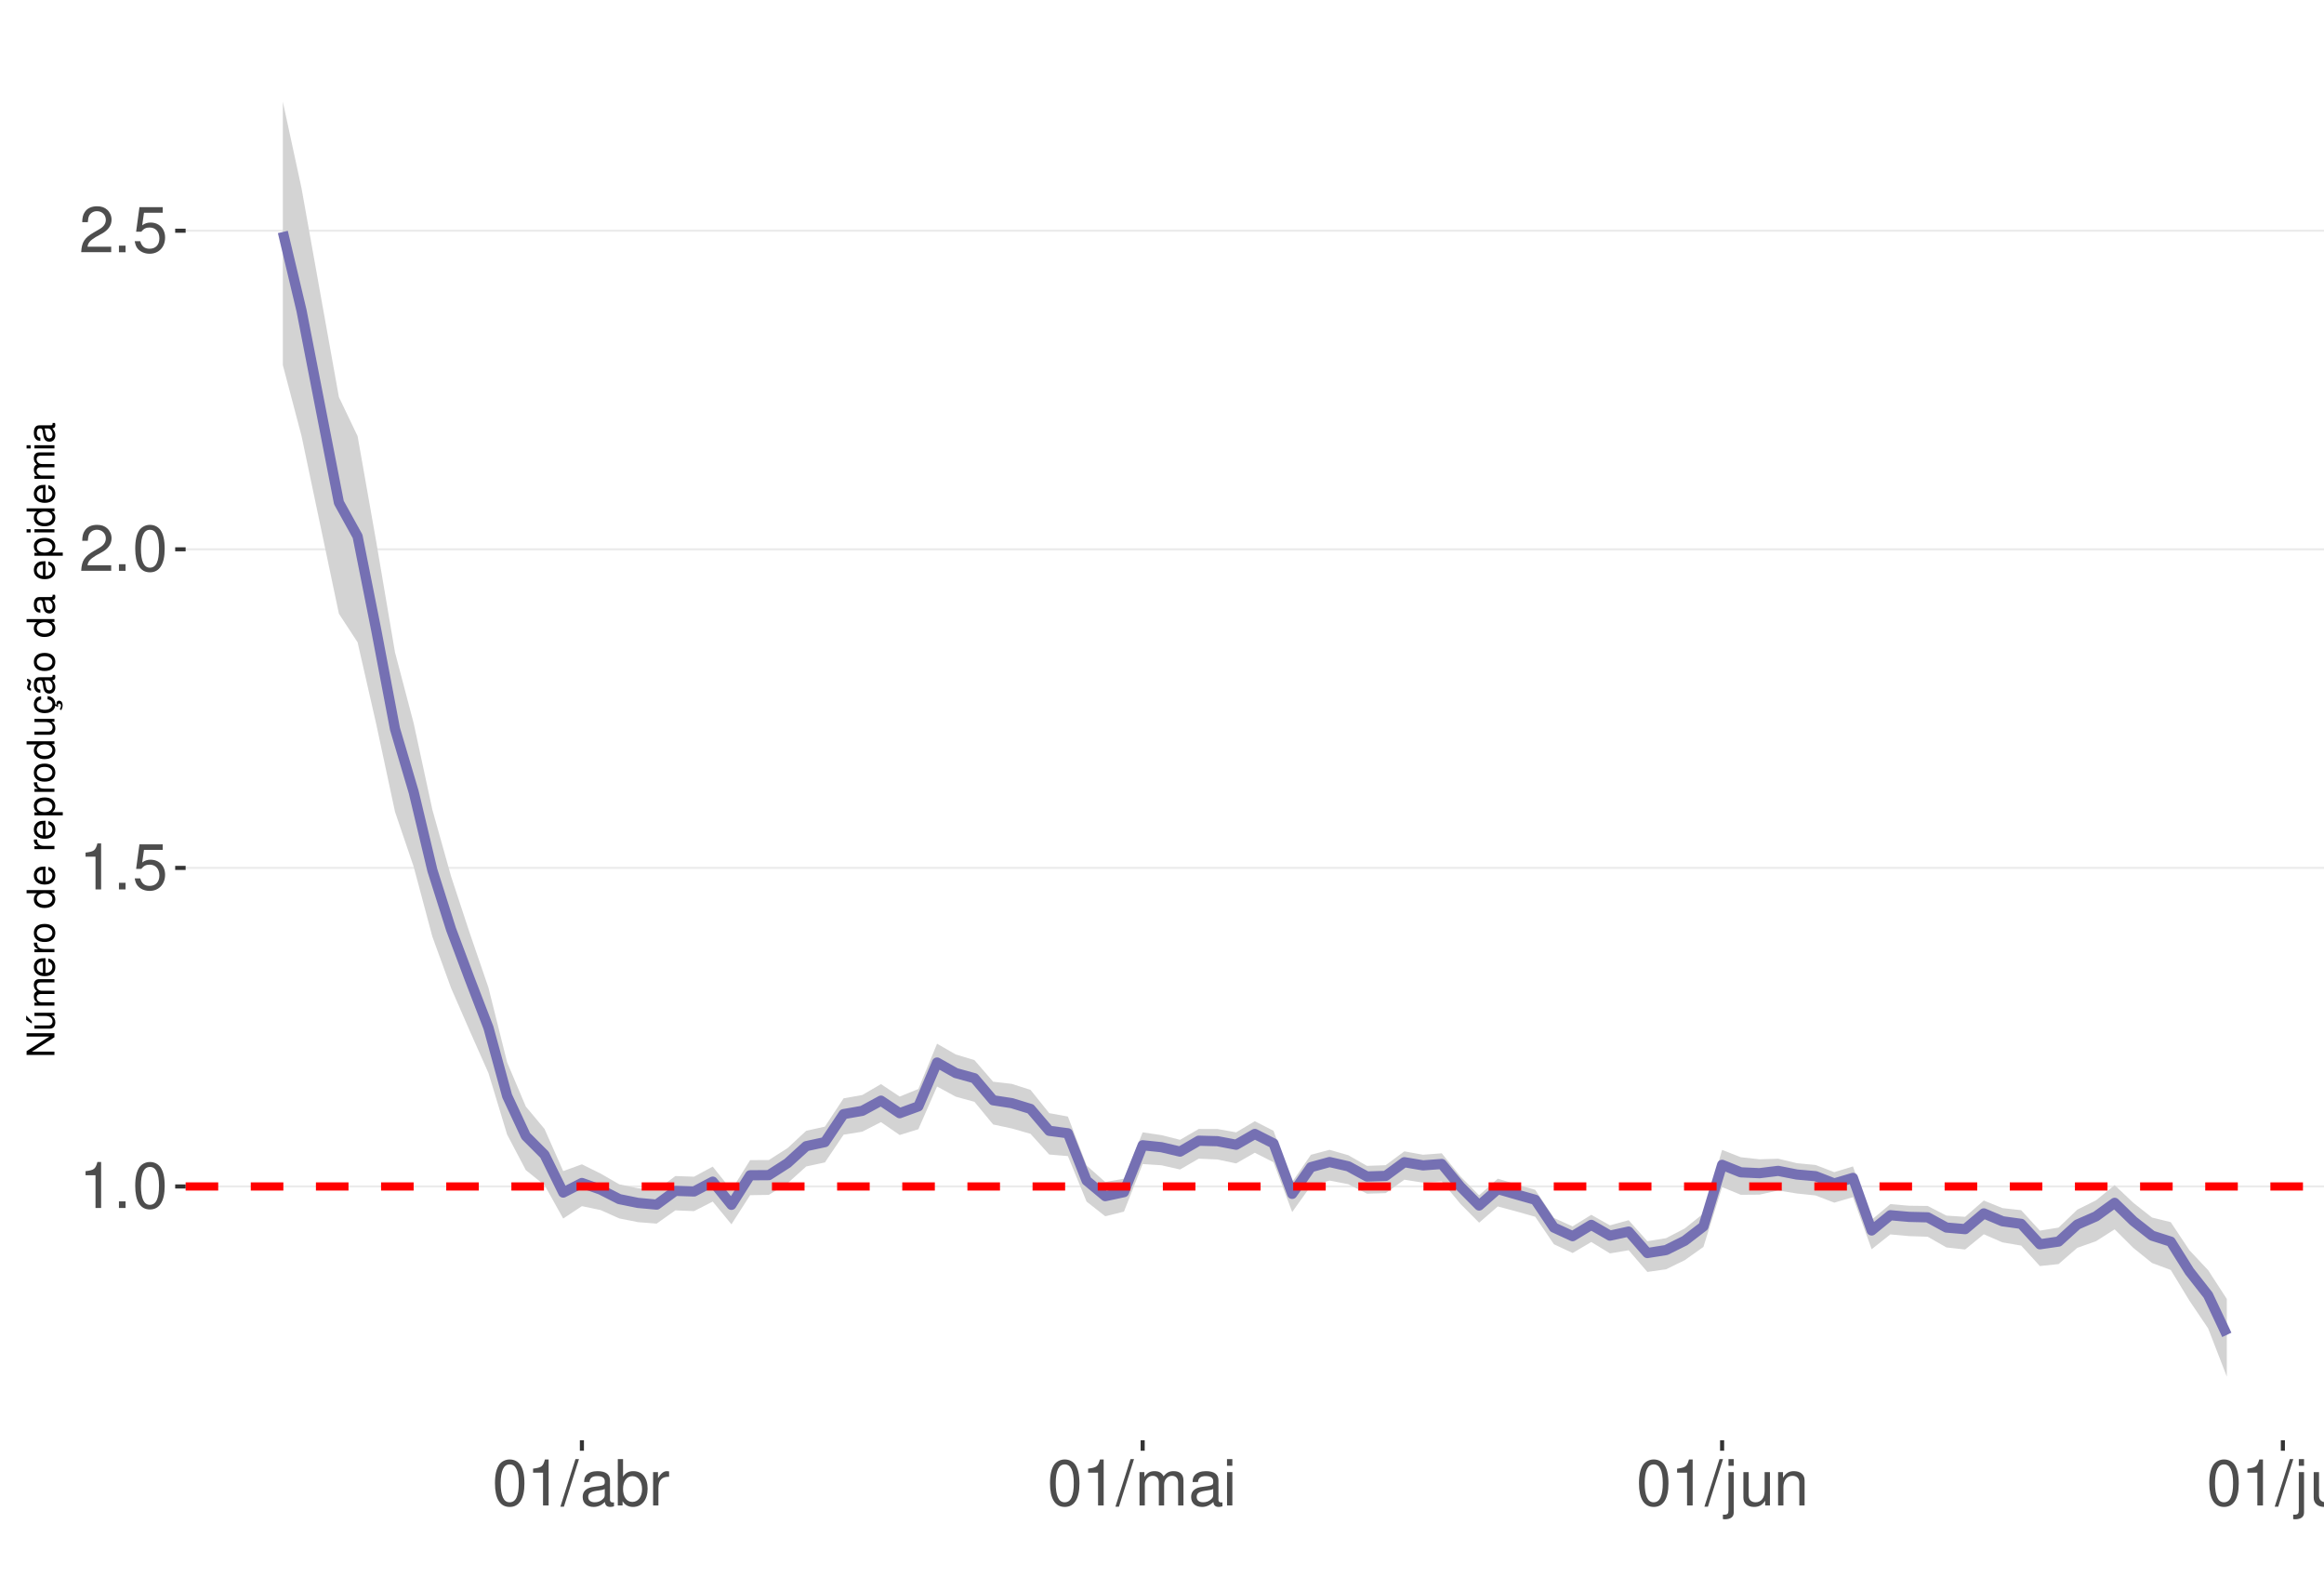
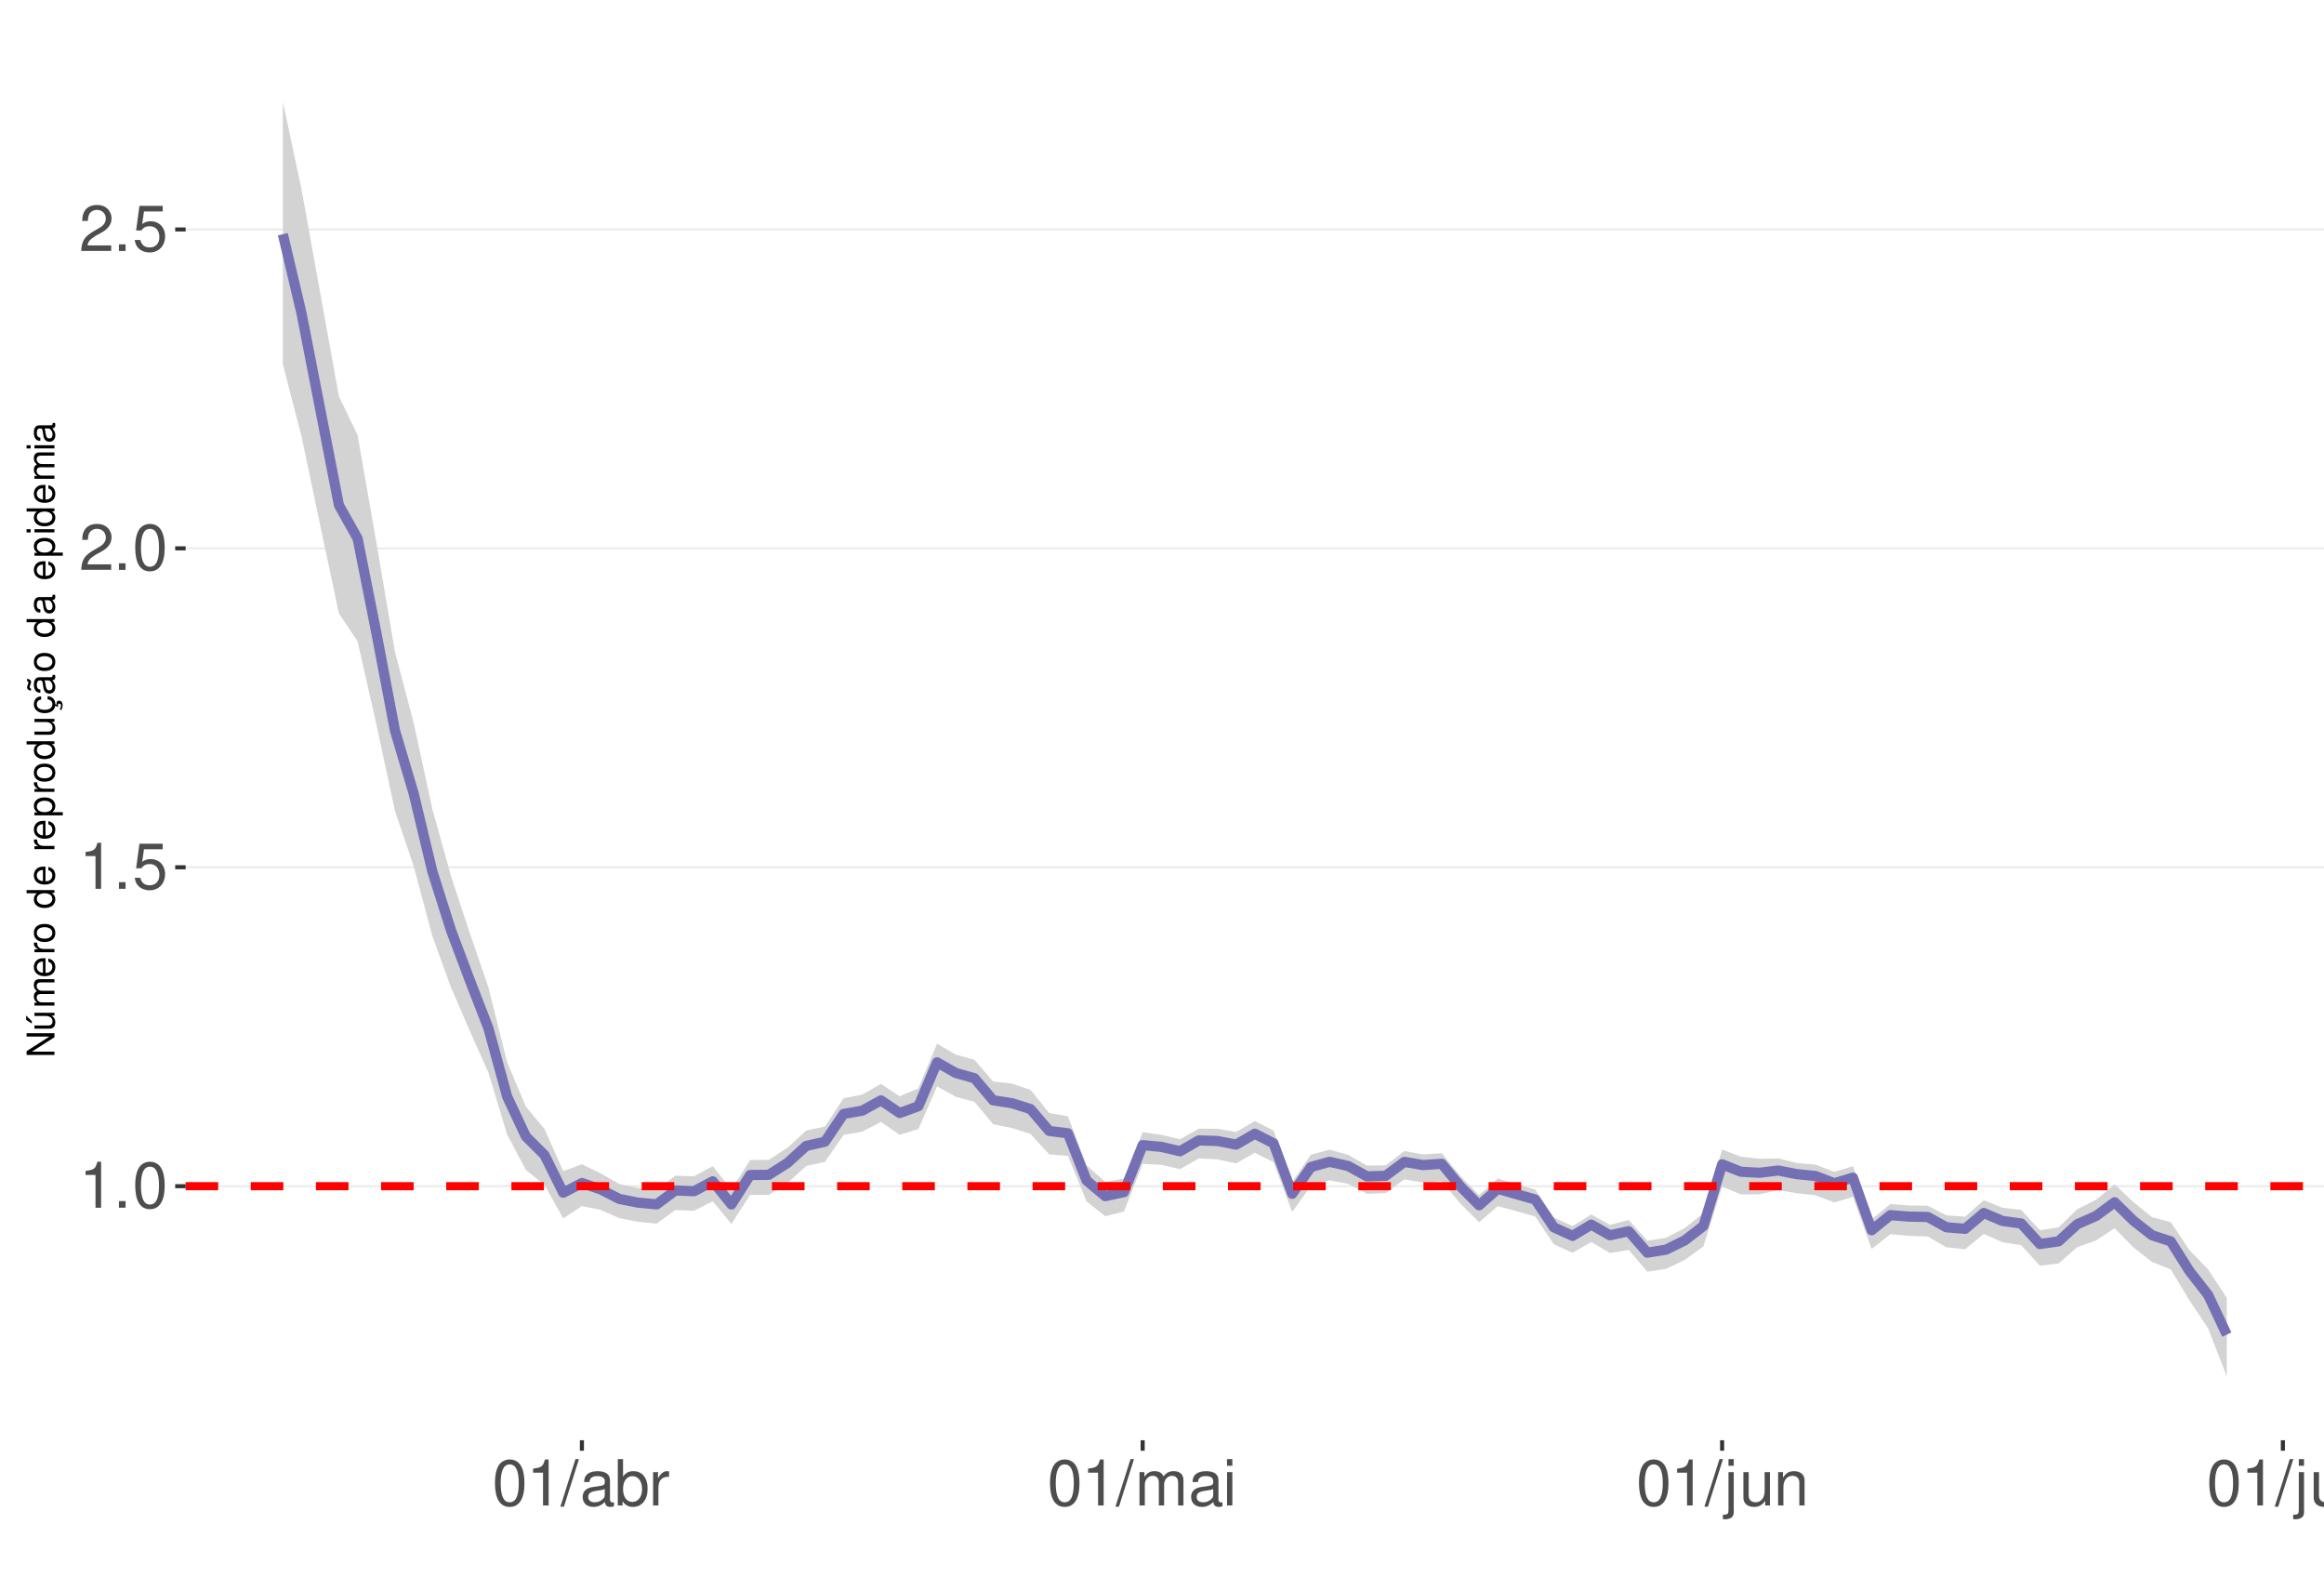
<svg xmlns="http://www.w3.org/2000/svg" xmlns:xlink="http://www.w3.org/1999/xlink" width="609pt" height="413pt" viewBox="0 0 609 413" version="1.1">
  <defs>
    <g>
      <symbol overflow="visible" id="glyph0-0">
        <path style="stroke:none;" d="" />
      </symbol>
      <symbol overflow="visible" id="glyph0-1">
        <path style="stroke:none;" d="M 4.312 -8.578 L 4.312 0 L 5.781 0 L 5.781 -12.047 L 4.812 -12.047 C 4.297 -10.188 3.969 -9.938 1.703 -9.641 L 1.703 -8.578 Z M 4.312 -8.578 " />
      </symbol>
      <symbol overflow="visible" id="glyph0-2">
        <path style="stroke:none;" d="M 3.188 -1.734 L 1.453 -1.734 L 1.453 0 L 3.188 0 Z M 3.188 -1.734 " />
      </symbol>
      <symbol overflow="visible" id="glyph0-3">
        <path style="stroke:none;" d="M 4.578 -12.047 C 3.484 -12.047 2.484 -11.547 1.859 -10.734 C 1.094 -9.656 0.719 -8.062 0.719 -5.828 C 0.719 -1.766 2.047 0.391 4.578 0.391 C 7.078 0.391 8.438 -1.766 8.438 -5.734 C 8.438 -8.062 8.078 -9.625 7.297 -10.734 C 6.672 -11.562 5.703 -12.047 4.578 -12.047 Z M 4.578 -10.75 C 6.156 -10.75 6.953 -9.125 6.953 -5.859 C 6.953 -2.438 6.172 -0.828 4.547 -0.828 C 3 -0.828 2.219 -2.5 2.219 -5.812 C 2.219 -9.125 3 -10.75 4.578 -10.75 Z M 4.578 -10.75 " />
      </symbol>
      <symbol overflow="visible" id="glyph0-4">
        <path style="stroke:none;" d="M 7.922 -11.812 L 1.828 -11.812 L 0.953 -5.375 L 2.297 -5.375 C 2.984 -6.203 3.547 -6.484 4.484 -6.484 C 6.062 -6.484 7.047 -5.391 7.047 -3.641 C 7.047 -1.953 6.062 -0.922 4.469 -0.922 C 3.188 -0.922 2.406 -1.562 2.047 -2.891 L 0.578 -2.891 C 0.781 -1.938 0.953 -1.469 1.297 -1.031 C 1.969 -0.141 3.172 0.391 4.5 0.391 C 6.875 0.391 8.547 -1.344 8.547 -3.844 C 8.547 -6.172 7 -7.781 4.734 -7.781 C 3.891 -7.781 3.234 -7.562 2.547 -7.062 L 3.016 -10.359 L 7.922 -10.359 Z M 7.922 -11.812 " />
      </symbol>
      <symbol overflow="visible" id="glyph0-5">
        <path style="stroke:none;" d="M 8.422 -1.453 L 2.219 -1.453 C 2.359 -2.453 2.891 -3.078 4.344 -3.969 L 6.016 -4.891 C 7.656 -5.812 8.516 -7.047 8.516 -8.531 C 8.516 -9.531 8.109 -10.453 7.406 -11.109 C 6.719 -11.75 5.844 -12.047 4.734 -12.047 C 3.234 -12.047 2.109 -11.516 1.469 -10.484 C 1.047 -9.844 0.859 -9.094 0.828 -7.875 L 2.297 -7.875 C 2.344 -8.688 2.453 -9.172 2.641 -9.578 C 3.031 -10.312 3.797 -10.766 4.688 -10.766 C 6.016 -10.766 7.016 -9.797 7.016 -8.5 C 7.016 -7.531 6.469 -6.703 5.406 -6.094 L 3.875 -5.203 C 1.422 -3.781 0.703 -2.641 0.562 -0.016 L 8.422 -0.016 Z M 8.422 -1.453 " />
      </symbol>
      <symbol overflow="visible" id="glyph0-6">
        <path style="stroke:none;" d="M 3.812 -12.141 L -0.141 0.328 L 0.781 0.328 L 4.734 -12.141 Z M 3.812 -12.141 " />
      </symbol>
      <symbol overflow="visible" id="glyph0-7">
        <path style="stroke:none;" d="M 8.906 -0.812 C 8.766 -0.781 8.688 -0.781 8.609 -0.781 C 8.125 -0.781 7.859 -1.031 7.859 -1.469 L 7.859 -6.594 C 7.859 -8.141 6.734 -8.984 4.578 -8.984 C 3.297 -8.984 2.281 -8.609 1.688 -7.969 C 1.281 -7.516 1.109 -7.016 1.078 -6.141 L 2.484 -6.141 C 2.594 -7.219 3.234 -7.688 4.531 -7.688 C 5.797 -7.688 6.484 -7.234 6.484 -6.391 L 6.484 -6.031 C 6.469 -5.438 6.156 -5.219 5.031 -5.062 C 3.062 -4.812 2.766 -4.75 2.234 -4.531 C 1.219 -4.094 0.703 -3.328 0.703 -2.203 C 0.703 -0.609 1.797 0.391 3.562 0.391 C 4.656 0.391 5.547 0 6.531 -0.906 C 6.625 0 7.062 0.391 7.969 0.391 C 8.266 0.391 8.438 0.344 8.906 0.234 Z M 6.484 -2.75 C 6.484 -2.281 6.344 -2 5.922 -1.609 C 5.359 -1.094 4.688 -0.828 3.859 -0.828 C 2.781 -0.828 2.156 -1.344 2.156 -2.234 C 2.156 -3.141 2.75 -3.609 4.25 -3.828 C 5.734 -4.031 6.016 -4.094 6.484 -4.312 Z M 6.484 -2.75 " />
      </symbol>
      <symbol overflow="visible" id="glyph0-8">
        <path style="stroke:none;" d="M 0.906 -12.141 L 0.906 0 L 2.156 0 L 2.156 -1.109 C 2.812 -0.094 3.703 0.391 4.906 0.391 C 7.219 0.391 8.719 -1.5 8.719 -4.391 C 8.719 -7.234 7.297 -8.984 4.984 -8.984 C 3.781 -8.984 2.938 -8.531 2.281 -7.547 L 2.281 -12.141 Z M 4.719 -7.672 C 6.266 -7.672 7.266 -6.328 7.266 -4.25 C 7.266 -2.266 6.234 -0.922 4.719 -0.922 C 3.234 -0.922 2.281 -2.25 2.281 -4.297 C 2.281 -6.344 3.234 -7.672 4.719 -7.672 Z M 4.719 -7.672 " />
      </symbol>
      <symbol overflow="visible" id="glyph0-9">
        <path style="stroke:none;" d="M 1.156 -8.734 L 1.156 0 L 2.547 0 L 2.547 -4.531 C 2.562 -6.625 3.438 -7.562 5.344 -7.516 L 5.344 -8.922 C 5.109 -8.969 4.984 -8.984 4.812 -8.984 C 3.922 -8.984 3.234 -8.438 2.438 -7.141 L 2.438 -8.734 Z M 1.156 -8.734 " />
      </symbol>
      <symbol overflow="visible" id="glyph0-10">
        <path style="stroke:none;" d="M 1.172 -8.734 L 1.172 0 L 2.562 0 L 2.562 -5.484 C 2.562 -6.75 3.484 -7.766 4.609 -7.766 C 5.641 -7.766 6.234 -7.125 6.234 -6.016 L 6.234 0 L 7.625 0 L 7.625 -5.484 C 7.625 -6.75 8.547 -7.766 9.672 -7.766 C 10.688 -7.766 11.297 -7.109 11.297 -6.016 L 11.297 0 L 12.688 0 L 12.688 -6.547 C 12.688 -8.109 11.797 -8.984 10.156 -8.984 C 9 -8.984 8.297 -8.625 7.484 -7.641 C 6.969 -8.578 6.266 -8.984 5.125 -8.984 C 3.969 -8.984 3.188 -8.547 2.453 -7.5 L 2.453 -8.734 Z M 1.172 -8.734 " />
      </symbol>
      <symbol overflow="visible" id="glyph0-11">
        <path style="stroke:none;" d="M 2.5 -8.734 L 1.109 -8.734 L 1.109 0 L 2.5 0 Z M 2.5 -12.141 L 1.094 -12.141 L 1.094 -10.391 L 2.5 -10.391 Z M 2.5 -12.141 " />
      </symbol>
      <symbol overflow="visible" id="glyph0-12">
        <path style="stroke:none;" d="M 1.172 -8.734 L 1.172 1.266 C 1.172 2.125 0.906 2.422 0.031 2.422 C -0.062 2.422 -0.109 2.422 -0.297 2.406 L -0.297 3.578 C -0.141 3.609 -0.047 3.625 0.172 3.625 C 1.734 3.625 2.547 3.016 2.547 1.812 L 2.547 -8.734 Z M 2.547 -12.141 L 1.172 -12.141 L 1.172 -10.391 L 2.547 -10.391 Z M 2.547 -12.141 " />
      </symbol>
      <symbol overflow="visible" id="glyph0-13">
        <path style="stroke:none;" d="M 8.031 0 L 8.031 -8.734 L 6.641 -8.734 L 6.641 -3.781 C 6.641 -2 5.719 -0.828 4.266 -0.828 C 3.172 -0.828 2.469 -1.5 2.469 -2.547 L 2.469 -8.734 L 1.078 -8.734 L 1.078 -2 C 1.078 -0.547 2.172 0.391 3.859 0.391 C 5.141 0.391 5.969 -0.062 6.781 -1.219 L 6.781 0 Z M 8.031 0 " />
      </symbol>
      <symbol overflow="visible" id="glyph0-14">
        <path style="stroke:none;" d="M 1.172 -8.734 L 1.172 0 L 2.562 0 L 2.562 -4.812 C 2.562 -6.594 3.5 -7.766 4.938 -7.766 C 6.031 -7.766 6.734 -7.094 6.734 -6.047 L 6.734 0 L 8.109 0 L 8.109 -6.594 C 8.109 -8.047 7.031 -8.984 5.344 -8.984 C 4.047 -8.984 3.219 -8.484 2.453 -7.266 L 2.453 -8.734 Z M 1.172 -8.734 " />
      </symbol>
      <symbol overflow="visible" id="glyph0-15">
        <path style="stroke:none;" d="M 2.531 -12.141 L 1.125 -12.141 L 1.125 0 L 2.531 0 Z M 2.531 -12.141 " />
      </symbol>
      <symbol overflow="visible" id="glyph1-0">
        <path style="stroke:none;" d="" />
      </symbol>
      <symbol overflow="visible" id="glyph1-1">
        <path style="stroke:none;" d="M -7.297 -6.453 L -7.297 -5.578 L -1.328 -5.578 L -7.297 -1.766 L -7.297 -0.766 L 0 -0.766 L 0 -1.641 L -5.906 -1.641 L 0 -5.406 L 0 -6.453 Z M -7.297 -6.453 " />
      </symbol>
      <symbol overflow="visible" id="glyph1-2">
        <path style="stroke:none;" d="M 0 -4.812 L -5.234 -4.812 L -5.234 -3.984 L -2.266 -3.984 C -1.203 -3.984 -0.5 -3.438 -0.5 -2.562 C -0.5 -1.906 -0.906 -1.484 -1.531 -1.484 L -5.234 -1.484 L -5.234 -0.656 L -1.203 -0.656 C -0.328 -0.656 0.234 -1.297 0.234 -2.312 C 0.234 -3.094 -0.047 -3.578 -0.734 -4.062 L 0 -4.062 Z M -7.406 -2.953 L -5.922 -2 L -5.922 -2.594 L -7.406 -4.094 Z M -7.406 -2.953 " />
      </symbol>
      <symbol overflow="visible" id="glyph1-3">
        <path style="stroke:none;" d="M -5.234 -0.703 L 0 -0.703 L 0 -1.547 L -3.297 -1.547 C -4.047 -1.547 -4.656 -2.094 -4.656 -2.766 C -4.656 -3.391 -4.281 -3.734 -3.609 -3.734 L 0 -3.734 L 0 -4.578 L -3.297 -4.578 C -4.047 -4.578 -4.656 -5.125 -4.656 -5.812 C -4.656 -6.422 -4.266 -6.781 -3.609 -6.781 L 0 -6.781 L 0 -7.625 L -3.938 -7.625 C -4.875 -7.625 -5.391 -7.078 -5.391 -6.094 C -5.391 -5.406 -5.188 -4.984 -4.594 -4.484 C -5.156 -4.188 -5.391 -3.766 -5.391 -3.078 C -5.391 -2.375 -5.125 -1.906 -4.5 -1.469 L -5.234 -1.469 Z M -5.234 -0.703 " />
      </symbol>
      <symbol overflow="visible" id="glyph1-4">
        <path style="stroke:none;" d="M -2.344 -5.125 C -3.141 -5.125 -3.625 -5.062 -4.016 -4.922 C -4.875 -4.578 -5.391 -3.781 -5.391 -2.797 C -5.391 -1.344 -4.281 -0.406 -2.547 -0.406 C -0.812 -0.406 0.234 -1.297 0.234 -2.781 C 0.234 -3.984 -0.453 -4.812 -1.594 -5.016 L -1.594 -4.188 C -0.906 -3.953 -0.547 -3.484 -0.547 -2.812 C -0.547 -2.281 -0.781 -1.828 -1.219 -1.547 C -1.516 -1.344 -1.812 -1.281 -2.344 -1.266 Z M -3.016 -1.297 C -3.984 -1.359 -4.625 -1.953 -4.625 -2.797 C -4.625 -3.641 -3.953 -4.234 -3.016 -4.234 Z M -3.016 -1.297 " />
      </symbol>
      <symbol overflow="visible" id="glyph1-5">
        <path style="stroke:none;" d="M -5.234 -0.688 L 0 -0.688 L 0 -1.531 L -2.719 -1.531 C -3.984 -1.547 -4.547 -2.062 -4.516 -3.203 L -5.359 -3.203 C -5.375 -3.062 -5.391 -2.984 -5.391 -2.891 C -5.391 -2.344 -5.062 -1.938 -4.297 -1.453 L -5.234 -1.453 Z M -5.234 -0.688 " />
      </symbol>
      <symbol overflow="visible" id="glyph1-6">
        <path style="stroke:none;" d="M -5.391 -2.719 C -5.391 -1.234 -4.344 -0.359 -2.578 -0.359 C -0.812 -0.359 0.234 -1.234 0.234 -2.734 C 0.234 -4.203 -0.812 -5.094 -2.547 -5.094 C -4.359 -5.094 -5.391 -4.234 -5.391 -2.719 Z M -4.625 -2.734 C -4.625 -3.672 -3.844 -4.234 -2.547 -4.234 C -1.312 -4.234 -0.547 -3.656 -0.547 -2.734 C -0.547 -1.797 -1.312 -1.234 -2.578 -1.234 C -3.844 -1.234 -4.625 -1.797 -4.625 -2.734 Z M -4.625 -2.734 " />
      </symbol>
      <symbol overflow="visible" id="glyph1-7">
        <path style="stroke:none;" d="" />
      </symbol>
      <symbol overflow="visible" id="glyph1-8">
        <path style="stroke:none;" d="M -7.297 -4.953 L -7.297 -4.125 L -4.578 -4.125 C -5.109 -3.766 -5.391 -3.203 -5.391 -2.516 C -5.391 -1.156 -4.297 -0.266 -2.625 -0.266 C -0.859 -0.266 0.234 -1.125 0.234 -2.547 C 0.234 -3.266 -0.047 -3.766 -0.688 -4.203 L 0 -4.203 L 0 -4.953 Z M -4.609 -2.656 C -4.609 -3.547 -3.812 -4.125 -2.562 -4.125 C -1.344 -4.125 -0.547 -3.547 -0.547 -2.656 C -0.547 -1.734 -1.359 -1.125 -2.578 -1.125 C -3.797 -1.125 -4.609 -1.734 -4.609 -2.656 Z M -4.609 -2.656 " />
      </symbol>
      <symbol overflow="visible" id="glyph1-9">
        <path style="stroke:none;" d="M 2.188 -0.547 L 2.188 -1.375 L -0.547 -1.375 C -0.016 -1.812 0.234 -2.312 0.234 -2.984 C 0.234 -4.344 -0.859 -5.234 -2.531 -5.234 C -4.297 -5.234 -5.391 -4.375 -5.391 -2.984 C -5.391 -2.266 -5.062 -1.703 -4.453 -1.312 L -5.234 -1.312 L -5.234 -0.547 Z M -4.609 -2.844 C -4.609 -3.766 -3.797 -4.359 -2.547 -4.359 C -1.359 -4.359 -0.547 -3.75 -0.547 -2.844 C -0.547 -1.953 -1.344 -1.375 -2.578 -1.375 C -3.812 -1.375 -4.609 -1.953 -4.609 -2.844 Z M -4.609 -2.844 " />
      </symbol>
      <symbol overflow="visible" id="glyph1-10">
        <path style="stroke:none;" d="M 0 -4.812 L -5.234 -4.812 L -5.234 -3.984 L -2.266 -3.984 C -1.203 -3.984 -0.5 -3.438 -0.5 -2.562 C -0.5 -1.906 -0.906 -1.484 -1.531 -1.484 L -5.234 -1.484 L -5.234 -0.656 L -1.203 -0.656 C -0.328 -0.656 0.234 -1.297 0.234 -2.312 C 0.234 -3.094 -0.047 -3.578 -0.734 -4.062 L 0 -4.062 Z M 0 -4.812 " />
      </symbol>
      <symbol overflow="visible" id="glyph1-11">
        <path style="stroke:none;" d="M 0.234 -2.641 C 0.234 -3.875 -0.547 -4.703 -1.797 -4.766 L -1.797 -3.938 C -0.953 -3.797 -0.531 -3.359 -0.531 -2.656 C -0.531 -1.734 -1.281 -1.188 -2.516 -1.188 C -3.844 -1.188 -4.625 -1.719 -4.625 -2.625 C -4.625 -3.328 -4.203 -3.766 -3.484 -3.875 L -3.484 -4.703 C -3.984 -4.672 -4.312 -4.562 -4.609 -4.359 C -5.094 -4 -5.391 -3.375 -5.391 -2.641 C -5.391 -1.219 -4.266 -0.312 -2.531 -0.312 C -1.469 -0.312 -0.625 -0.672 -0.156 -1.312 C 0.047 -1.594 0.125 -1.812 0.203 -2.25 L 0.922 -1.938 L 0.984 -2.062 C 0.938 -2.188 0.906 -2.25 0.906 -2.375 C 0.906 -2.656 1.047 -2.828 1.281 -2.828 C 1.547 -2.828 1.734 -2.594 1.734 -2.297 C 1.734 -2.031 1.672 -1.844 1.438 -1.406 L 1.406 -1.312 L 1.812 -1.094 C 2.078 -1.75 2.141 -1.953 2.141 -2.344 C 2.141 -3.109 1.781 -3.578 1.203 -3.578 C 0.781 -3.578 0.547 -3.297 0.547 -2.797 C 0.547 -2.703 0.547 -2.641 0.562 -2.516 Z M 0.234 -2.641 " />
      </symbol>
      <symbol overflow="visible" id="glyph1-12">
        <path style="stroke:none;" d="M -0.484 -5.344 C -0.469 -5.266 -0.469 -5.219 -0.469 -5.172 C -0.469 -4.875 -0.625 -4.719 -0.875 -4.719 L -3.953 -4.719 C -4.891 -4.719 -5.391 -4.047 -5.391 -2.75 C -5.391 -1.984 -5.172 -1.375 -4.781 -1.016 C -4.516 -0.766 -4.203 -0.672 -3.688 -0.656 L -3.688 -1.484 C -4.328 -1.562 -4.625 -1.938 -4.625 -2.719 C -4.625 -3.484 -4.344 -3.891 -3.844 -3.891 L -3.625 -3.891 C -3.266 -3.875 -3.125 -3.703 -3.047 -3.016 C -2.891 -1.844 -2.844 -1.656 -2.719 -1.344 C -2.453 -0.734 -2 -0.422 -1.312 -0.422 C -0.375 -0.422 0.234 -1.078 0.234 -2.141 C 0.234 -2.797 0 -3.328 -0.547 -3.922 C 0 -3.984 0.234 -4.234 0.234 -4.781 C 0.234 -4.953 0.203 -5.062 0.141 -5.344 Z M -1.656 -3.891 C -1.375 -3.891 -1.203 -3.812 -0.969 -3.562 C -0.656 -3.219 -0.5 -2.812 -0.5 -2.312 C -0.5 -1.672 -0.812 -1.297 -1.344 -1.297 C -1.891 -1.297 -2.172 -1.656 -2.297 -2.547 C -2.422 -3.438 -2.453 -3.609 -2.594 -3.891 Z M -7.172 -3.75 C -6.922 -3.672 -6.812 -3.547 -6.812 -3.375 C -6.812 -3.25 -6.875 -2.984 -6.984 -2.734 C -7.156 -2.312 -7.172 -2.25 -7.172 -2.047 C -7.172 -1.594 -6.797 -1.297 -6.141 -1.188 L -6.141 -1.766 C -6.375 -1.812 -6.5 -1.938 -6.5 -2.094 C -6.5 -2.203 -6.469 -2.344 -6.375 -2.578 C -6.156 -3.156 -6.125 -3.234 -6.125 -3.438 C -6.125 -3.922 -6.484 -4.219 -7.172 -4.312 Z M -7.172 -3.75 " />
      </symbol>
      <symbol overflow="visible" id="glyph1-13">
        <path style="stroke:none;" d="M -0.484 -5.344 C -0.469 -5.266 -0.469 -5.219 -0.469 -5.172 C -0.469 -4.875 -0.625 -4.719 -0.875 -4.719 L -3.953 -4.719 C -4.891 -4.719 -5.391 -4.047 -5.391 -2.75 C -5.391 -1.984 -5.172 -1.375 -4.781 -1.016 C -4.516 -0.766 -4.203 -0.672 -3.688 -0.656 L -3.688 -1.484 C -4.328 -1.562 -4.625 -1.938 -4.625 -2.719 C -4.625 -3.484 -4.344 -3.891 -3.844 -3.891 L -3.625 -3.891 C -3.266 -3.875 -3.125 -3.703 -3.047 -3.016 C -2.891 -1.844 -2.844 -1.656 -2.719 -1.344 C -2.453 -0.734 -2 -0.422 -1.312 -0.422 C -0.375 -0.422 0.234 -1.078 0.234 -2.141 C 0.234 -2.797 0 -3.328 -0.547 -3.922 C 0 -3.984 0.234 -4.234 0.234 -4.781 C 0.234 -4.953 0.203 -5.062 0.141 -5.344 Z M -1.656 -3.891 C -1.375 -3.891 -1.203 -3.812 -0.969 -3.562 C -0.656 -3.219 -0.5 -2.812 -0.5 -2.312 C -0.5 -1.672 -0.812 -1.297 -1.344 -1.297 C -1.891 -1.297 -2.172 -1.656 -2.297 -2.547 C -2.422 -3.438 -2.453 -3.609 -2.594 -3.891 Z M -1.656 -3.891 " />
      </symbol>
      <symbol overflow="visible" id="glyph1-14">
        <path style="stroke:none;" d="M -5.234 -1.5 L -5.234 -0.672 L 0 -0.672 L 0 -1.5 Z M -7.297 -1.5 L -7.297 -0.656 L -6.234 -0.656 L -6.234 -1.5 Z M -7.297 -1.5 " />
      </symbol>
    </g>
    <clipPath id="clip1">
      <path d="M 48.645 9.961 L 609 9.961 L 609 377.328 L 48.645 377.328 Z M 48.645 9.961 " />
    </clipPath>
    <clipPath id="clip2">
      <path d="M 48.645 310 L 609 310 L 609 312 L 48.645 312 Z M 48.645 310 " />
    </clipPath>
    <clipPath id="clip3">
-       <path d="M 48.645 227 L 609 227 L 609 228 L 48.645 228 Z M 48.645 227 " />
+       <path d="M 48.645 226 L 609 226 L 609 228 L 48.645 228 Z M 48.645 226 " />
    </clipPath>
    <clipPath id="clip4">
-       <path d="M 48.645 143 L 609 143 L 609 145 L 48.645 145 Z M 48.645 143 " />
+       <path d="M 48.645 143 L 609 143 L 609 144 L 48.645 144 Z M 48.645 143 " />
    </clipPath>
    <clipPath id="clip5">
-       <path d="M 48.645 60 L 609 60 L 609 61 L 48.645 61 Z M 48.645 60 " />
+       <path d="M 48.645 59 L 609 59 L 609 61 L 48.645 61 Z M 48.645 59 " />
    </clipPath>
    <clipPath id="clip6">
      <path d="M 48.645 309 L 609 309 L 609 312 L 48.645 312 Z M 48.645 309 " />
    </clipPath>
  </defs>
  <g id="surface172">
    <rect x="0" y="0" width="609" height="413" style="fill:rgb(100%,100%,100%);fill-opacity:1;stroke:none;" />
    <rect x="0" y="0" width="609" height="413" style="fill:rgb(100%,100%,100%);fill-opacity:1;stroke:none;" />
    <path style="fill:none;stroke-width:1.067;stroke-linecap:round;stroke-linejoin:round;stroke:rgb(100%,100%,100%);stroke-opacity:1;stroke-miterlimit:10;" d="M 0 413 L 609 413 L 609 0 L 0 0 Z M 0 413 " />
    <g clip-path="url(#clip1)" clip-rule="nonzero">
      <path style=" stroke:none;fill-rule:nonzero;fill:rgb(100%,100%,100%);fill-opacity:1;" d="M 48.645 377.328 L 609 377.328 L 609 9.961 L 48.645 9.961 Z M 48.645 377.328 " />
    </g>
    <g clip-path="url(#clip2)" clip-rule="nonzero">
-       <path style="fill:none;stroke-width:0.533;stroke-linecap:butt;stroke-linejoin:round;stroke:rgb(92.157%,92.157%,92.157%);stroke-opacity:1;stroke-miterlimit:10;" d="M 48.645 310.832 L 609 310.832 " />
+       <path style="fill:none;stroke-width:0.533;stroke-linecap:butt;stroke-linejoin:round;stroke:rgb(92.157%,92.157%,92.157%);stroke-opacity:1;stroke-miterlimit:10;" d="M 48.645 310.762 L 609 310.762 " />
    </g>
    <g clip-path="url(#clip3)" clip-rule="nonzero">
-       <path style="fill:none;stroke-width:0.533;stroke-linecap:butt;stroke-linejoin:round;stroke:rgb(92.157%,92.157%,92.157%);stroke-opacity:1;stroke-miterlimit:10;" d="M 48.645 227.371 L 609 227.371 " />
+       <path style="fill:none;stroke-width:0.533;stroke-linecap:butt;stroke-linejoin:round;stroke:rgb(92.157%,92.157%,92.157%);stroke-opacity:1;stroke-miterlimit:10;" d="M 48.645 227.211 L 609 227.211 " />
    </g>
    <g clip-path="url(#clip4)" clip-rule="nonzero">
-       <path style="fill:none;stroke-width:0.533;stroke-linecap:butt;stroke-linejoin:round;stroke:rgb(92.157%,92.157%,92.157%);stroke-opacity:1;stroke-miterlimit:10;" d="M 48.645 143.91 L 609 143.91 " />
+       <path style="fill:none;stroke-width:0.533;stroke-linecap:butt;stroke-linejoin:round;stroke:rgb(92.157%,92.157%,92.157%);stroke-opacity:1;stroke-miterlimit:10;" d="M 48.645 143.664 L 609 143.664 " />
    </g>
    <g clip-path="url(#clip5)" clip-rule="nonzero">
-       <path style="fill:none;stroke-width:0.533;stroke-linecap:butt;stroke-linejoin:round;stroke:rgb(92.157%,92.157%,92.157%);stroke-opacity:1;stroke-miterlimit:10;" d="M 48.645 60.449 L 609 60.449 " />
-     </g>
-     <path style=" stroke:none;fill-rule:nonzero;fill:rgb(82.745%,82.745%,82.745%);fill-opacity:1;" d="M 74.117 26.66 L 79.016 49.316 L 83.914 76.742 L 88.809 104.02 L 93.707 114.258 L 98.605 142.02 L 103.504 170.875 L 108.402 189.48 L 113.301 212.129 L 118.199 229.574 L 123.098 244.457 L 127.996 258.727 L 132.895 278.32 L 137.793 289.895 L 142.691 295.758 L 147.59 306.809 L 152.488 305.031 L 157.387 307.453 L 162.285 310.27 L 167.184 311.297 L 172.078 311.805 L 176.977 308.102 L 181.875 308.27 L 186.773 305.633 L 191.672 311.777 L 196.57 303.93 L 201.469 303.914 L 206.367 300.793 L 211.266 296.242 L 216.164 295.156 L 221.062 287.742 L 225.961 286.871 L 230.859 284.02 L 235.758 287.281 L 240.656 285.297 L 245.555 273.434 L 250.453 276.25 L 255.348 277.727 L 260.246 283.387 L 265.145 283.957 L 270.043 285.523 L 274.941 291.617 L 279.84 292.52 L 284.738 305.332 L 289.637 309.676 L 294.535 308.789 L 299.434 296.652 L 304.332 297.379 L 309.23 298.609 L 314.129 295.77 L 319.027 295.777 L 323.926 296.652 L 328.824 293.738 L 333.723 296.242 L 338.617 309.664 L 343.516 302.535 L 348.414 301.23 L 353.312 302.637 L 358.211 305.434 L 363.109 305.262 L 368.008 301.633 L 372.906 302.52 L 377.805 302.145 L 382.703 308.184 L 387.602 313.152 L 392.5 308.789 L 397.398 310.289 L 402.297 311.711 L 407.195 319.074 L 412.094 321.293 L 416.992 318.262 L 421.887 321.023 L 426.785 319.668 L 431.684 325.172 L 436.582 324.379 L 441.48 321.836 L 446.379 317.914 L 451.277 301.246 L 456.176 303.172 L 461.074 303.715 L 465.973 303.562 L 470.871 304.734 L 475.77 305.203 L 480.668 307.082 L 485.566 305.582 L 490.465 319.562 L 495.363 315.453 L 500.262 315.879 L 505.156 315.941 L 510.055 318.465 L 514.953 318.785 L 519.852 314.516 L 524.75 316.5 L 529.648 317.051 L 534.547 322.402 L 539.445 321.605 L 544.344 316.914 L 549.242 314.473 L 554.141 310.488 L 559.039 315.113 L 563.938 318.973 L 568.836 320.176 L 573.734 327.539 L 578.633 332.75 L 583.531 340.297 L 583.531 360.629 L 578.633 348.008 L 573.734 340.75 L 568.836 332.703 L 563.938 330.883 L 559.039 326.938 L 554.141 322.062 L 549.242 325.184 L 544.344 326.914 L 539.445 331.164 L 534.547 331.684 L 529.648 326.32 L 524.75 325.484 L 519.852 323.355 L 514.953 327.352 L 510.055 326.805 L 505.156 324.004 L 500.262 323.84 L 495.363 323.395 L 490.465 327.281 L 485.566 313.633 L 480.668 315.074 L 475.77 313.188 L 470.871 312.68 L 465.973 311.883 L 461.074 312.977 L 456.176 313.016 L 451.277 310.996 L 446.379 326.672 L 441.48 330.148 L 436.582 332.539 L 431.684 333.227 L 426.785 327.539 L 421.887 328.367 L 416.992 325.387 L 412.094 328.27 L 407.195 325.965 L 402.297 318.766 L 397.398 317.383 L 392.5 316.07 L 387.602 320.324 L 382.703 315.391 L 377.805 309.484 L 372.906 309.832 L 368.008 309.062 L 363.109 312.578 L 358.211 312.723 L 353.312 310.234 L 348.414 309.285 L 343.516 310.676 L 338.617 317.535 L 333.723 304.496 L 328.824 301.996 L 323.926 304.797 L 319.027 303.762 L 314.129 303.551 L 309.23 306.391 L 304.332 305.277 L 299.434 304.961 L 294.535 317.418 L 289.637 318.641 L 284.738 314.801 L 279.84 302.875 L 274.941 302.465 L 270.043 297.043 L 265.145 295.637 L 260.246 294.59 L 255.348 288.652 L 250.453 287.309 L 245.555 284.645 L 240.656 295.832 L 235.758 297.355 L 230.859 293.969 L 225.961 296.48 L 221.062 297.273 L 216.164 304.539 L 211.266 305.594 L 206.367 310.008 L 201.469 313.039 L 196.57 313.113 L 191.672 320.754 L 186.773 314.793 L 181.875 317.289 L 176.977 317.094 L 172.078 320.566 L 167.184 320.184 L 162.285 319.203 L 157.387 317.016 L 152.488 315.988 L 147.59 319.242 L 142.691 310.48 L 137.793 306.555 L 132.895 297.25 L 127.996 281.113 L 123.098 270.086 L 118.199 258.844 L 113.301 245.391 L 108.402 227.059 L 103.504 212.652 L 98.605 189.766 L 93.707 168.273 L 88.809 160.781 L 83.914 137.496 L 79.016 114.211 L 74.117 95.645 Z M 74.117 26.66 " />
-     <path style="fill:none;stroke-width:2.667;stroke-linecap:butt;stroke-linejoin:round;stroke:rgb(45.882%,43.922%,70.196%);stroke-opacity:1;stroke-miterlimit:10;" d="M 74.117 60.77 L 79.016 81.391 L 83.914 106.535 L 88.809 131.668 L 93.707 140.516 L 98.605 165.137 L 103.504 190.953 L 108.402 207.488 L 113.301 227.996 L 118.199 243.461 L 123.098 256.512 L 127.996 269.238 L 132.895 287.125 L 137.793 297.613 L 142.691 302.512 L 147.59 312.434 L 152.488 309.914 L 157.387 311.656 L 162.285 314.148 L 167.184 315.141 L 172.078 315.586 L 176.977 311.98 L 181.875 312.145 L 186.773 309.566 L 191.672 315.645 L 196.57 307.902 L 201.469 307.867 L 206.367 304.727 L 211.266 300.273 L 216.164 299.211 L 221.062 291.879 L 225.961 291.02 L 230.859 288.352 L 235.758 291.637 L 240.656 289.844 L 245.555 278.359 L 250.453 281.121 L 255.348 282.473 L 260.246 288.25 L 265.145 289.008 L 270.043 290.516 L 274.941 296.254 L 279.84 296.898 L 284.738 309.293 L 289.637 313.371 L 294.535 312.32 L 299.434 300.039 L 304.332 300.543 L 309.23 301.699 L 314.129 298.844 L 319.027 298.973 L 323.926 299.902 L 328.824 297.074 L 333.723 299.555 L 338.617 312.773 L 343.516 305.781 L 348.414 304.434 L 353.312 305.555 L 358.211 308.219 L 363.109 308.066 L 368.008 304.477 L 372.906 305.309 L 377.805 304.941 L 382.703 310.887 L 387.602 315.82 L 392.5 311.52 L 397.398 312.934 L 402.297 314.32 L 407.195 321.602 L 412.094 323.855 L 416.992 320.891 L 421.887 323.715 L 426.785 322.652 L 431.684 328.273 L 436.582 327.496 L 441.48 325.062 L 446.379 321.301 L 451.277 305.164 L 456.176 307.129 L 461.074 307.355 L 465.973 306.746 L 470.871 307.707 L 475.77 308.137 L 480.668 310.043 L 485.566 308.59 L 490.465 322.363 L 495.363 318.367 L 500.262 318.801 L 505.156 318.922 L 510.055 321.598 L 514.953 322.016 L 519.852 317.887 L 524.75 319.953 L 529.648 320.629 L 534.547 325.98 L 539.445 325.273 L 544.344 320.816 L 549.242 318.672 L 554.141 315.121 L 559.039 319.891 L 563.938 323.719 L 568.836 325.285 L 573.734 333.07 L 578.633 339.316 L 583.531 349.711 " />
+       <path style="fill:none;stroke-width:0.533;stroke-linecap:butt;stroke-linejoin:round;stroke:rgb(92.157%,92.157%,92.157%);stroke-opacity:1;stroke-miterlimit:10;" d="M 48.645 60.113 L 609 60.113 " />
+     </g>
+     <path style=" stroke:none;fill-rule:nonzero;fill:rgb(82.745%,82.745%,82.745%);fill-opacity:1;" d="M 74.117 26.66 L 79.016 49.602 L 83.914 76.746 L 88.809 103.836 L 93.707 114 L 98.605 141.984 L 103.504 170.781 L 108.402 189.371 L 113.301 211.98 L 118.199 229.551 L 123.098 244.41 L 127.996 258.672 L 132.895 278.285 L 137.793 289.91 L 142.691 295.797 L 147.59 306.816 L 152.488 305.016 L 157.387 307.387 L 162.285 310.195 L 167.184 311.219 L 172.078 311.77 L 176.977 307.992 L 181.875 308.176 L 186.773 305.508 L 191.672 311.672 L 196.57 303.895 L 201.469 303.852 L 206.367 300.688 L 211.266 296.18 L 216.164 295.129 L 221.062 287.715 L 225.961 286.77 L 230.859 283.961 L 235.758 287.199 L 240.656 285.145 L 245.555 273.438 L 250.453 276.281 L 255.348 277.645 L 260.246 283.336 L 265.145 283.875 L 270.043 285.52 L 274.941 291.594 L 279.84 292.449 L 284.738 305.285 L 289.637 309.621 L 294.535 308.797 L 299.434 296.609 L 304.332 297.316 L 309.23 298.465 L 314.129 295.691 L 319.027 295.727 L 323.926 296.555 L 328.824 293.688 L 333.723 296.191 L 338.617 309.645 L 343.516 302.516 L 348.414 301.184 L 353.312 302.559 L 358.211 305.367 L 363.109 305.301 L 368.008 301.551 L 372.906 302.438 L 377.805 302.113 L 382.703 308.098 L 387.602 313.102 L 392.5 308.742 L 397.398 310.207 L 402.297 311.652 L 407.195 318.969 L 412.094 321.199 L 416.992 318.176 L 421.887 320.895 L 426.785 319.605 L 431.684 325.07 L 436.582 324.262 L 441.48 321.746 L 446.379 317.809 L 451.277 301.148 L 456.176 303.035 L 461.074 303.582 L 465.973 303.473 L 470.871 304.684 L 475.77 305.105 L 480.668 307 L 485.566 305.543 L 490.465 319.449 L 495.363 315.438 L 500.262 315.82 L 505.156 315.879 L 510.055 318.398 L 514.953 318.754 L 519.852 314.43 L 524.75 316.418 L 529.648 316.969 L 534.547 322.293 L 539.445 321.531 L 544.344 316.809 L 549.242 314.336 L 554.141 310.281 L 559.039 314.906 L 563.938 318.875 L 568.836 320.184 L 573.734 327.492 L 578.633 332.559 L 583.531 340.047 L 583.531 360.629 L 578.633 348.004 L 573.734 340.684 L 568.836 332.562 L 563.938 330.609 L 559.039 326.781 L 554.141 321.773 L 549.242 324.992 L 544.344 326.746 L 539.445 331.008 L 534.547 331.594 L 529.648 326.211 L 524.75 325.453 L 519.852 323.258 L 514.953 327.273 L 510.055 326.777 L 505.156 323.93 L 500.262 323.773 L 495.363 323.332 L 490.465 327.219 L 485.566 313.57 L 480.668 315.016 L 475.77 313.16 L 470.871 312.605 L 465.973 311.812 L 461.074 312.875 L 456.176 312.898 L 451.277 310.863 L 446.379 326.535 L 441.48 330.086 L 436.582 332.418 L 431.684 333.156 L 426.785 327.457 L 421.887 328.273 L 416.992 325.371 L 412.094 328.211 L 407.195 325.988 L 402.297 318.707 L 397.398 317.328 L 392.5 315.969 L 387.602 320.215 L 382.703 315.32 L 377.805 309.48 L 372.906 309.801 L 368.008 308.957 L 363.109 312.559 L 358.211 312.762 L 353.312 310.145 L 348.414 309.215 L 343.516 310.645 L 338.617 317.527 L 333.723 304.473 L 328.824 302 L 323.926 304.77 L 319.027 303.727 L 314.129 303.48 L 309.23 306.301 L 304.332 305.172 L 299.434 304.914 L 294.535 317.395 L 289.637 318.648 L 284.738 314.738 L 279.84 302.82 L 274.941 302.418 L 270.043 297.066 L 265.145 295.523 L 260.246 294.52 L 255.348 288.652 L 250.453 287.336 L 245.555 284.613 L 240.656 295.805 L 235.758 297.309 L 230.859 293.918 L 225.961 296.457 L 221.062 297.32 L 216.164 304.41 L 211.266 305.477 L 206.367 309.91 L 201.469 313.027 L 196.57 313.027 L 191.672 320.66 L 186.773 314.719 L 181.875 317.207 L 176.977 317.004 L 172.078 320.566 L 167.184 320.09 L 162.285 319.125 L 157.387 316.961 L 152.488 315.957 L 147.59 319.207 L 142.691 310.434 L 137.793 306.484 L 132.895 297.238 L 127.996 281.023 L 123.098 270.059 L 118.199 258.738 L 113.301 245.258 L 108.402 226.918 L 103.504 212.477 L 98.605 189.648 L 93.707 168.02 L 88.809 160.688 L 83.914 137.617 L 79.016 114.309 L 74.117 95.453 Z M 74.117 26.66 " />
+     <path style="fill:none;stroke-width:2.667;stroke-linecap:butt;stroke-linejoin:round;stroke:rgb(45.882%,43.922%,70.196%);stroke-opacity:1;stroke-miterlimit:10;" d="M 74.117 61.355 L 79.016 82.098 L 83.914 107.223 L 88.809 132.344 L 93.707 141.074 L 98.605 165.707 L 103.504 191.406 L 108.402 207.891 L 113.301 228.312 L 118.199 243.762 L 123.098 256.77 L 127.996 269.406 L 132.895 287.273 L 137.793 297.719 L 142.691 302.598 L 147.59 312.473 L 152.488 309.926 L 157.387 311.605 L 162.285 314.098 L 167.184 315.066 L 172.078 315.523 L 176.977 311.883 L 181.875 312.078 L 186.773 309.477 L 191.672 315.555 L 196.57 307.828 L 201.469 307.785 L 206.367 304.668 L 211.266 300.207 L 216.164 299.117 L 221.062 291.844 L 225.961 290.969 L 230.859 288.281 L 235.758 291.59 L 240.656 289.812 L 245.555 278.316 L 250.453 281.098 L 255.348 282.469 L 260.246 288.254 L 265.145 289.008 L 270.043 290.551 L 274.941 296.285 L 279.84 296.902 L 284.738 309.277 L 289.637 313.375 L 294.535 312.316 L 299.434 300.008 L 304.332 300.461 L 309.23 301.613 L 314.129 298.766 L 319.027 298.922 L 323.926 299.867 L 328.824 297.023 L 333.723 299.523 L 338.617 312.758 L 343.516 305.734 L 348.414 304.375 L 353.312 305.484 L 358.211 308.18 L 363.109 308.043 L 368.008 304.398 L 372.906 305.23 L 377.805 304.887 L 382.703 310.832 L 387.602 315.762 L 392.5 311.461 L 397.398 312.852 L 402.297 314.246 L 407.195 321.547 L 412.094 323.777 L 416.992 320.824 L 421.887 323.625 L 426.785 322.562 L 431.684 328.184 L 436.582 327.387 L 441.48 324.973 L 446.379 321.188 L 451.277 305.031 L 456.176 306.969 L 461.074 307.242 L 465.973 306.652 L 470.871 307.613 L 475.77 308.094 L 480.668 309.992 L 485.566 308.52 L 490.465 322.301 L 495.363 318.348 L 500.262 318.734 L 505.156 318.82 L 510.055 321.527 L 514.953 321.93 L 519.852 317.785 L 524.75 319.867 L 529.648 320.535 L 534.547 325.91 L 539.445 325.215 L 544.344 320.723 L 549.242 318.574 L 554.141 314.973 L 559.039 319.77 L 563.938 323.613 L 568.836 325.215 L 573.734 332.98 L 578.633 339.246 L 583.531 349.645 " />
    <g clip-path="url(#clip6)" clip-rule="nonzero">
-       <path style="fill:none;stroke-width:2.134;stroke-linecap:butt;stroke-linejoin:round;stroke:rgb(100%,0%,0%);stroke-opacity:1;stroke-dasharray:8.536,8.536;stroke-miterlimit:10;" d="M 48.645 310.832 L 609 310.832 " />
-     </g>
-     <g style="fill:rgb(30.196%,30.196%,30.196%);fill-opacity:1;">
-       <use xlink:href="#glyph0-1" x="20.715" y="316.47" />
-       <use xlink:href="#glyph0-2" x="29.715" y="316.47" />
-       <use xlink:href="#glyph0-3" x="34.715" y="316.47" />
-     </g>
-     <g style="fill:rgb(30.196%,30.196%,30.196%);fill-opacity:1;">
-       <use xlink:href="#glyph0-1" x="20.715" y="233.009" />
-       <use xlink:href="#glyph0-2" x="29.715" y="233.009" />
-       <use xlink:href="#glyph0-4" x="34.715" y="233.009" />
-     </g>
-     <g style="fill:rgb(30.196%,30.196%,30.196%);fill-opacity:1;">
-       <use xlink:href="#glyph0-5" x="20.715" y="149.548" />
-       <use xlink:href="#glyph0-2" x="29.715" y="149.548" />
-       <use xlink:href="#glyph0-3" x="34.715" y="149.548" />
-     </g>
-     <g style="fill:rgb(30.196%,30.196%,30.196%);fill-opacity:1;">
-       <use xlink:href="#glyph0-5" x="20.715" y="66.087" />
-       <use xlink:href="#glyph0-2" x="29.715" y="66.087" />
-       <use xlink:href="#glyph0-4" x="34.715" y="66.087" />
-     </g>
-     <path style="fill:none;stroke-width:1.067;stroke-linecap:butt;stroke-linejoin:round;stroke:rgb(20%,20%,20%);stroke-opacity:1;stroke-miterlimit:10;" d="M 45.906 310.832 L 48.645 310.832 " />
-     <path style="fill:none;stroke-width:1.067;stroke-linecap:butt;stroke-linejoin:round;stroke:rgb(20%,20%,20%);stroke-opacity:1;stroke-miterlimit:10;" d="M 45.906 227.371 L 48.645 227.371 " />
-     <path style="fill:none;stroke-width:1.067;stroke-linecap:butt;stroke-linejoin:round;stroke:rgb(20%,20%,20%);stroke-opacity:1;stroke-miterlimit:10;" d="M 45.906 143.91 L 48.645 143.91 " />
-     <path style="fill:none;stroke-width:1.067;stroke-linecap:butt;stroke-linejoin:round;stroke:rgb(20%,20%,20%);stroke-opacity:1;stroke-miterlimit:10;" d="M 45.906 60.449 L 48.645 60.449 " />
+       <path style="fill:none;stroke-width:2.134;stroke-linecap:butt;stroke-linejoin:round;stroke:rgb(100%,0%,0%);stroke-opacity:1;stroke-dasharray:8.536,8.536;stroke-miterlimit:10;" d="M 48.645 310.762 L 609 310.762 " />
+     </g>
+     <g style="fill:rgb(30.196%,30.196%,30.196%);fill-opacity:1;">
+       <use xlink:href="#glyph0-1" x="20.715" y="316.399" />
+       <use xlink:href="#glyph0-2" x="29.715" y="316.399" />
+       <use xlink:href="#glyph0-3" x="34.715" y="316.399" />
+     </g>
+     <g style="fill:rgb(30.196%,30.196%,30.196%);fill-opacity:1;">
+       <use xlink:href="#glyph0-1" x="20.715" y="232.849" />
+       <use xlink:href="#glyph0-2" x="29.715" y="232.849" />
+       <use xlink:href="#glyph0-4" x="34.715" y="232.849" />
+     </g>
+     <g style="fill:rgb(30.196%,30.196%,30.196%);fill-opacity:1;">
+       <use xlink:href="#glyph0-5" x="20.715" y="149.302" />
+       <use xlink:href="#glyph0-2" x="29.715" y="149.302" />
+       <use xlink:href="#glyph0-3" x="34.715" y="149.302" />
+     </g>
+     <g style="fill:rgb(30.196%,30.196%,30.196%);fill-opacity:1;">
+       <use xlink:href="#glyph0-5" x="20.715" y="65.751" />
+       <use xlink:href="#glyph0-2" x="29.715" y="65.751" />
+       <use xlink:href="#glyph0-4" x="34.715" y="65.751" />
+     </g>
+     <path style="fill:none;stroke-width:1.067;stroke-linecap:butt;stroke-linejoin:round;stroke:rgb(20%,20%,20%);stroke-opacity:1;stroke-miterlimit:10;" d="M 45.906 310.762 L 48.645 310.762 " />
+     <path style="fill:none;stroke-width:1.067;stroke-linecap:butt;stroke-linejoin:round;stroke:rgb(20%,20%,20%);stroke-opacity:1;stroke-miterlimit:10;" d="M 45.906 227.211 L 48.645 227.211 " />
+     <path style="fill:none;stroke-width:1.067;stroke-linecap:butt;stroke-linejoin:round;stroke:rgb(20%,20%,20%);stroke-opacity:1;stroke-miterlimit:10;" d="M 45.906 143.664 L 48.645 143.664 " />
+     <path style="fill:none;stroke-width:1.067;stroke-linecap:butt;stroke-linejoin:round;stroke:rgb(20%,20%,20%);stroke-opacity:1;stroke-miterlimit:10;" d="M 45.906 60.113 L 48.645 60.113 " />
    <path style="fill:none;stroke-width:1.067;stroke-linecap:butt;stroke-linejoin:round;stroke:rgb(20%,20%,20%);stroke-opacity:1;stroke-miterlimit:10;" d="M 152.488 380.07 L 152.488 377.328 " />
    <path style="fill:none;stroke-width:1.067;stroke-linecap:butt;stroke-linejoin:round;stroke:rgb(20%,20%,20%);stroke-opacity:1;stroke-miterlimit:10;" d="M 299.434 380.07 L 299.434 377.328 " />
    <path style="fill:none;stroke-width:1.067;stroke-linecap:butt;stroke-linejoin:round;stroke:rgb(20%,20%,20%);stroke-opacity:1;stroke-miterlimit:10;" d="M 451.277 380.07 L 451.277 377.328 " />
    <path style="fill:none;stroke-width:1.067;stroke-linecap:butt;stroke-linejoin:round;stroke:rgb(20%,20%,20%);stroke-opacity:1;stroke-miterlimit:10;" d="M 598.223 380.07 L 598.223 377.328 " />
    <g style="fill:rgb(30.196%,30.196%,30.196%);fill-opacity:1;">
      <use xlink:href="#glyph0-3" x="128.988" y="394.399" />
      <use xlink:href="#glyph0-1" x="137.988" y="394.399" />
      <use xlink:href="#glyph0-6" x="146.988" y="394.399" />
      <use xlink:href="#glyph0-7" x="151.988" y="394.399" />
      <use xlink:href="#glyph0-8" x="160.988" y="394.399" />
      <use xlink:href="#glyph0-9" x="169.988" y="394.399" />
    </g>
    <g style="fill:rgb(30.196%,30.196%,30.196%);fill-opacity:1;">
      <use xlink:href="#glyph0-3" x="274.434" y="394.399" />
      <use xlink:href="#glyph0-1" x="283.434" y="394.399" />
      <use xlink:href="#glyph0-6" x="292.434" y="394.399" />
      <use xlink:href="#glyph0-10" x="297.434" y="394.399" />
      <use xlink:href="#glyph0-7" x="311.434" y="394.399" />
      <use xlink:href="#glyph0-11" x="320.434" y="394.399" />
    </g>
    <g style="fill:rgb(30.196%,30.196%,30.196%);fill-opacity:1;">
      <use xlink:href="#glyph0-3" x="428.777" y="394.399" />
      <use xlink:href="#glyph0-1" x="437.777" y="394.399" />
      <use xlink:href="#glyph0-6" x="446.777" y="394.399" />
      <use xlink:href="#glyph0-12" x="451.777" y="394.399" />
      <use xlink:href="#glyph0-13" x="455.777" y="394.399" />
      <use xlink:href="#glyph0-14" x="464.777" y="394.399" />
    </g>
    <g style="fill:rgb(30.196%,30.196%,30.196%);fill-opacity:1;">
      <use xlink:href="#glyph0-3" x="578.223" y="394.399" />
      <use xlink:href="#glyph0-1" x="587.223" y="394.399" />
      <use xlink:href="#glyph0-6" x="596.223" y="394.399" />
      <use xlink:href="#glyph0-12" x="601.223" y="394.399" />
      <use xlink:href="#glyph0-13" x="605.223" y="394.399" />
      <use xlink:href="#glyph0-15" x="614.223" y="394.399" />
    </g>
    <g style="fill:rgb(0%,0%,0%);fill-opacity:1;">
      <use xlink:href="#glyph1-1" x="14.263" y="277.145" />
      <use xlink:href="#glyph1-2" x="14.263" y="270.145" />
      <use xlink:href="#glyph1-3" x="14.263" y="264.145" />
      <use xlink:href="#glyph1-4" x="14.263" y="256.145" />
      <use xlink:href="#glyph1-5" x="14.263" y="250.145" />
      <use xlink:href="#glyph1-6" x="14.263" y="247.145" />
      <use xlink:href="#glyph1-7" x="14.263" y="241.145" />
      <use xlink:href="#glyph1-8" x="14.263" y="238.145" />
      <use xlink:href="#glyph1-4" x="14.263" y="232.145" />
      <use xlink:href="#glyph1-7" x="14.263" y="226.145" />
      <use xlink:href="#glyph1-5" x="14.263" y="223.145" />
      <use xlink:href="#glyph1-4" x="14.263" y="220.145" />
      <use xlink:href="#glyph1-9" x="14.263" y="214.145" />
      <use xlink:href="#glyph1-5" x="14.263" y="208.145" />
      <use xlink:href="#glyph1-6" x="14.263" y="205.145" />
      <use xlink:href="#glyph1-8" x="14.263" y="199.145" />
      <use xlink:href="#glyph1-10" x="14.263" y="193.145" />
      <use xlink:href="#glyph1-11" x="14.263" y="187.145" />
      <use xlink:href="#glyph1-12" x="14.263" y="182.145" />
      <use xlink:href="#glyph1-6" x="14.263" y="176.145" />
      <use xlink:href="#glyph1-7" x="14.263" y="170.145" />
      <use xlink:href="#glyph1-8" x="14.263" y="167.145" />
      <use xlink:href="#glyph1-13" x="14.263" y="161.145" />
      <use xlink:href="#glyph1-7" x="14.263" y="155.145" />
      <use xlink:href="#glyph1-4" x="14.263" y="152.145" />
      <use xlink:href="#glyph1-9" x="14.263" y="146.145" />
      <use xlink:href="#glyph1-14" x="14.263" y="140.145" />
      <use xlink:href="#glyph1-8" x="14.263" y="138.145" />
      <use xlink:href="#glyph1-4" x="14.263" y="132.145" />
      <use xlink:href="#glyph1-3" x="14.263" y="126.145" />
      <use xlink:href="#glyph1-14" x="14.263" y="118.145" />
      <use xlink:href="#glyph1-13" x="14.263" y="116.145" />
    </g>
  </g>
</svg>
